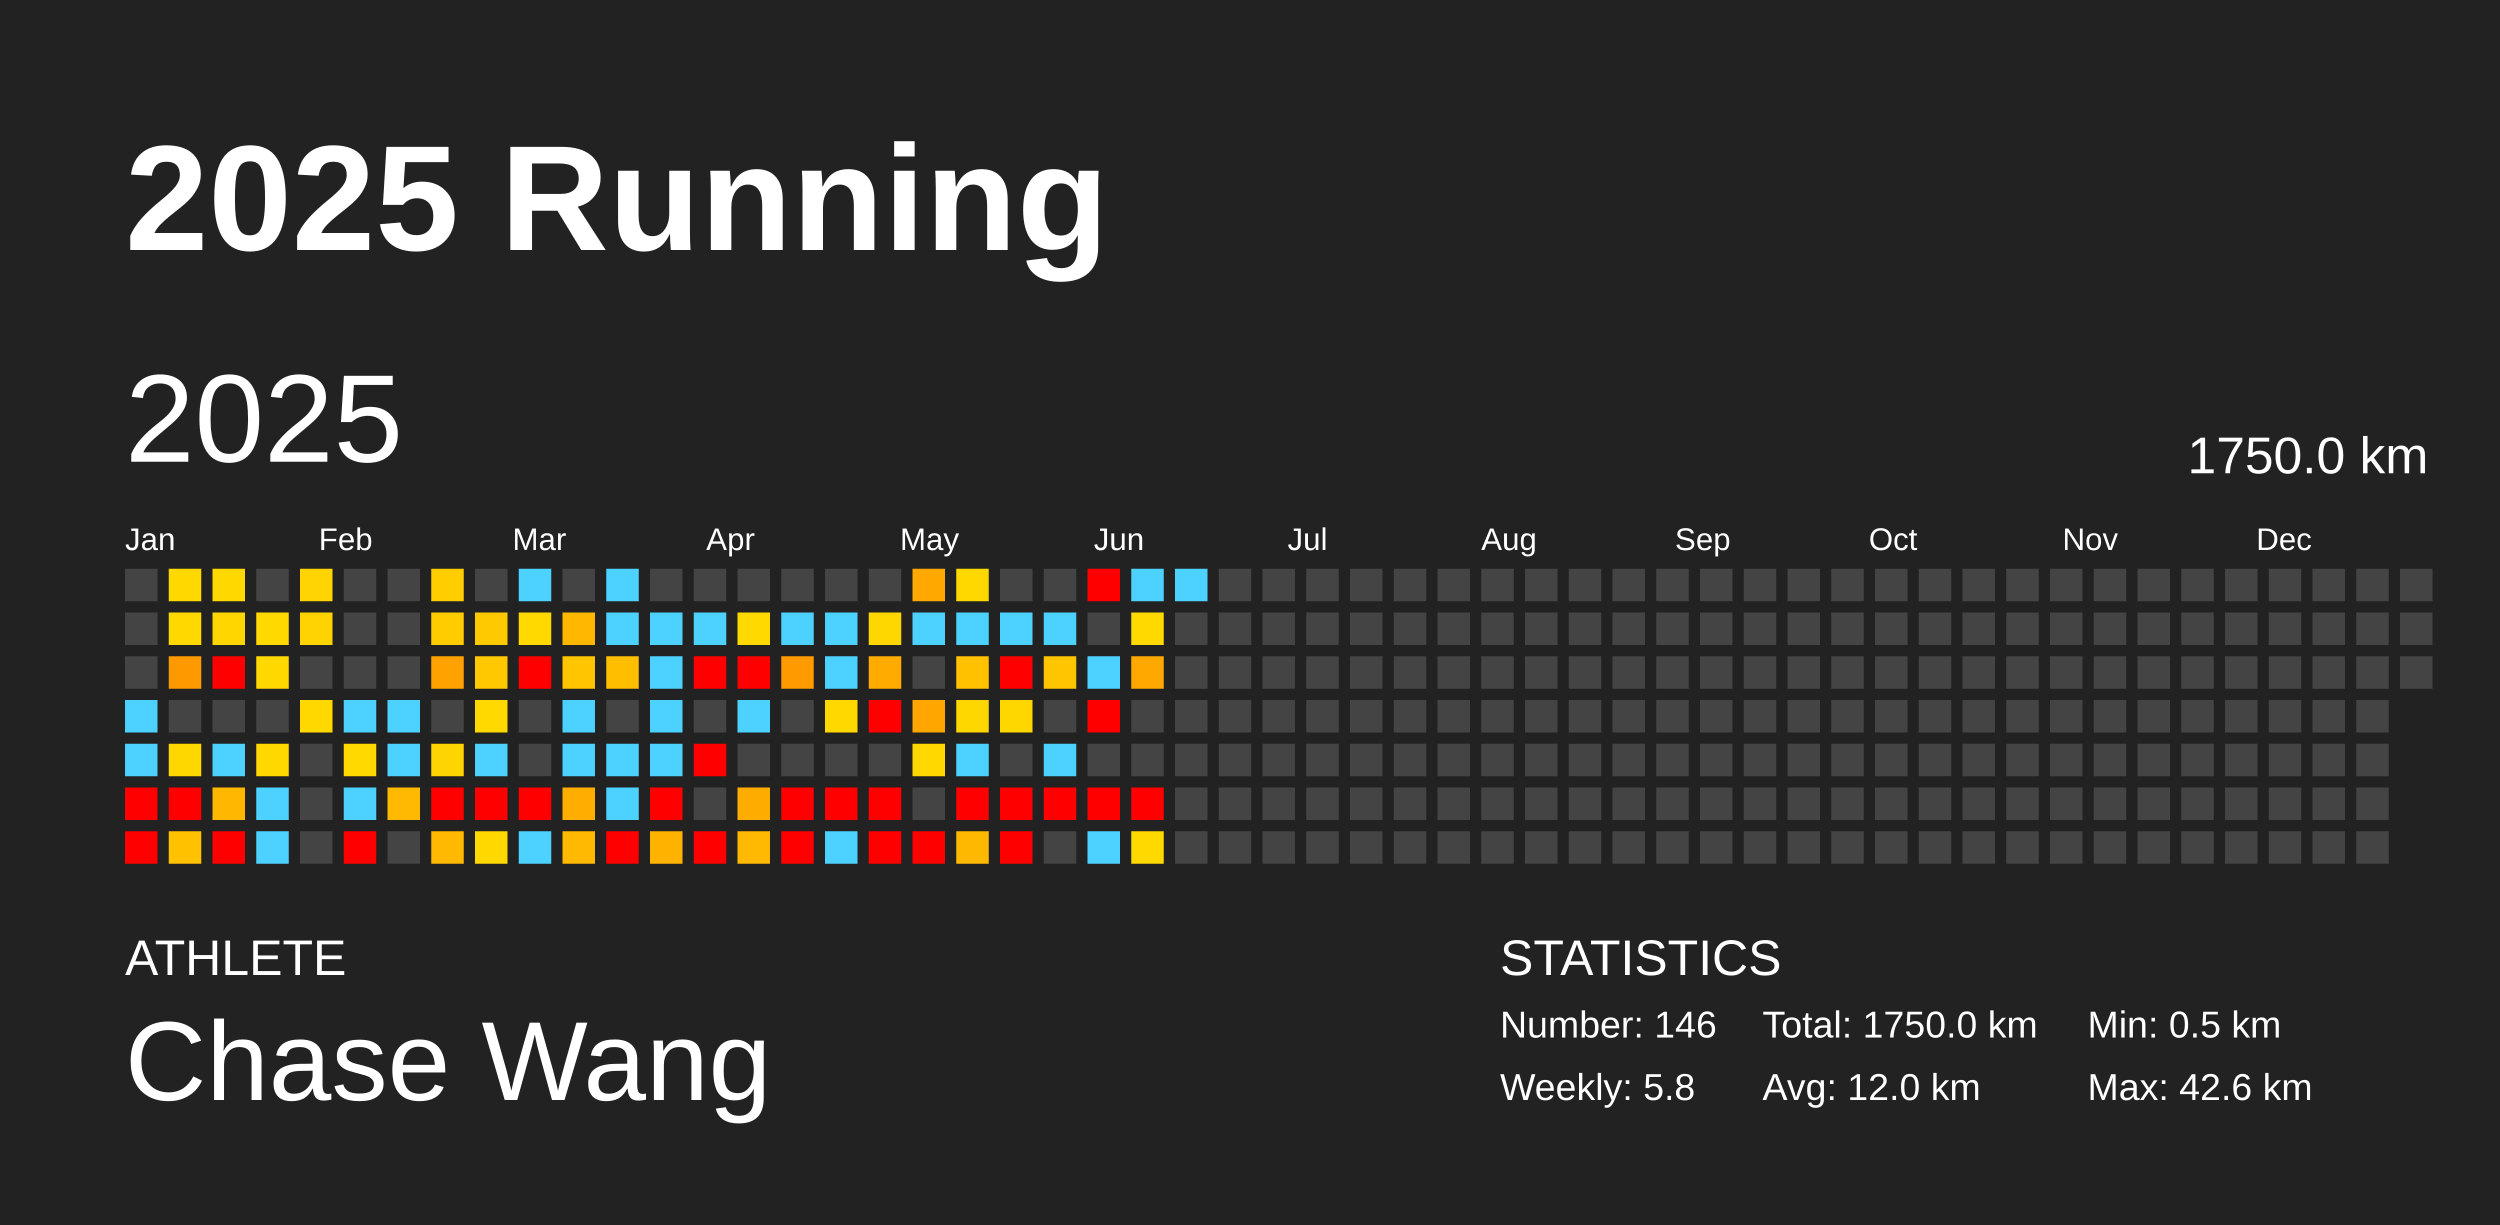
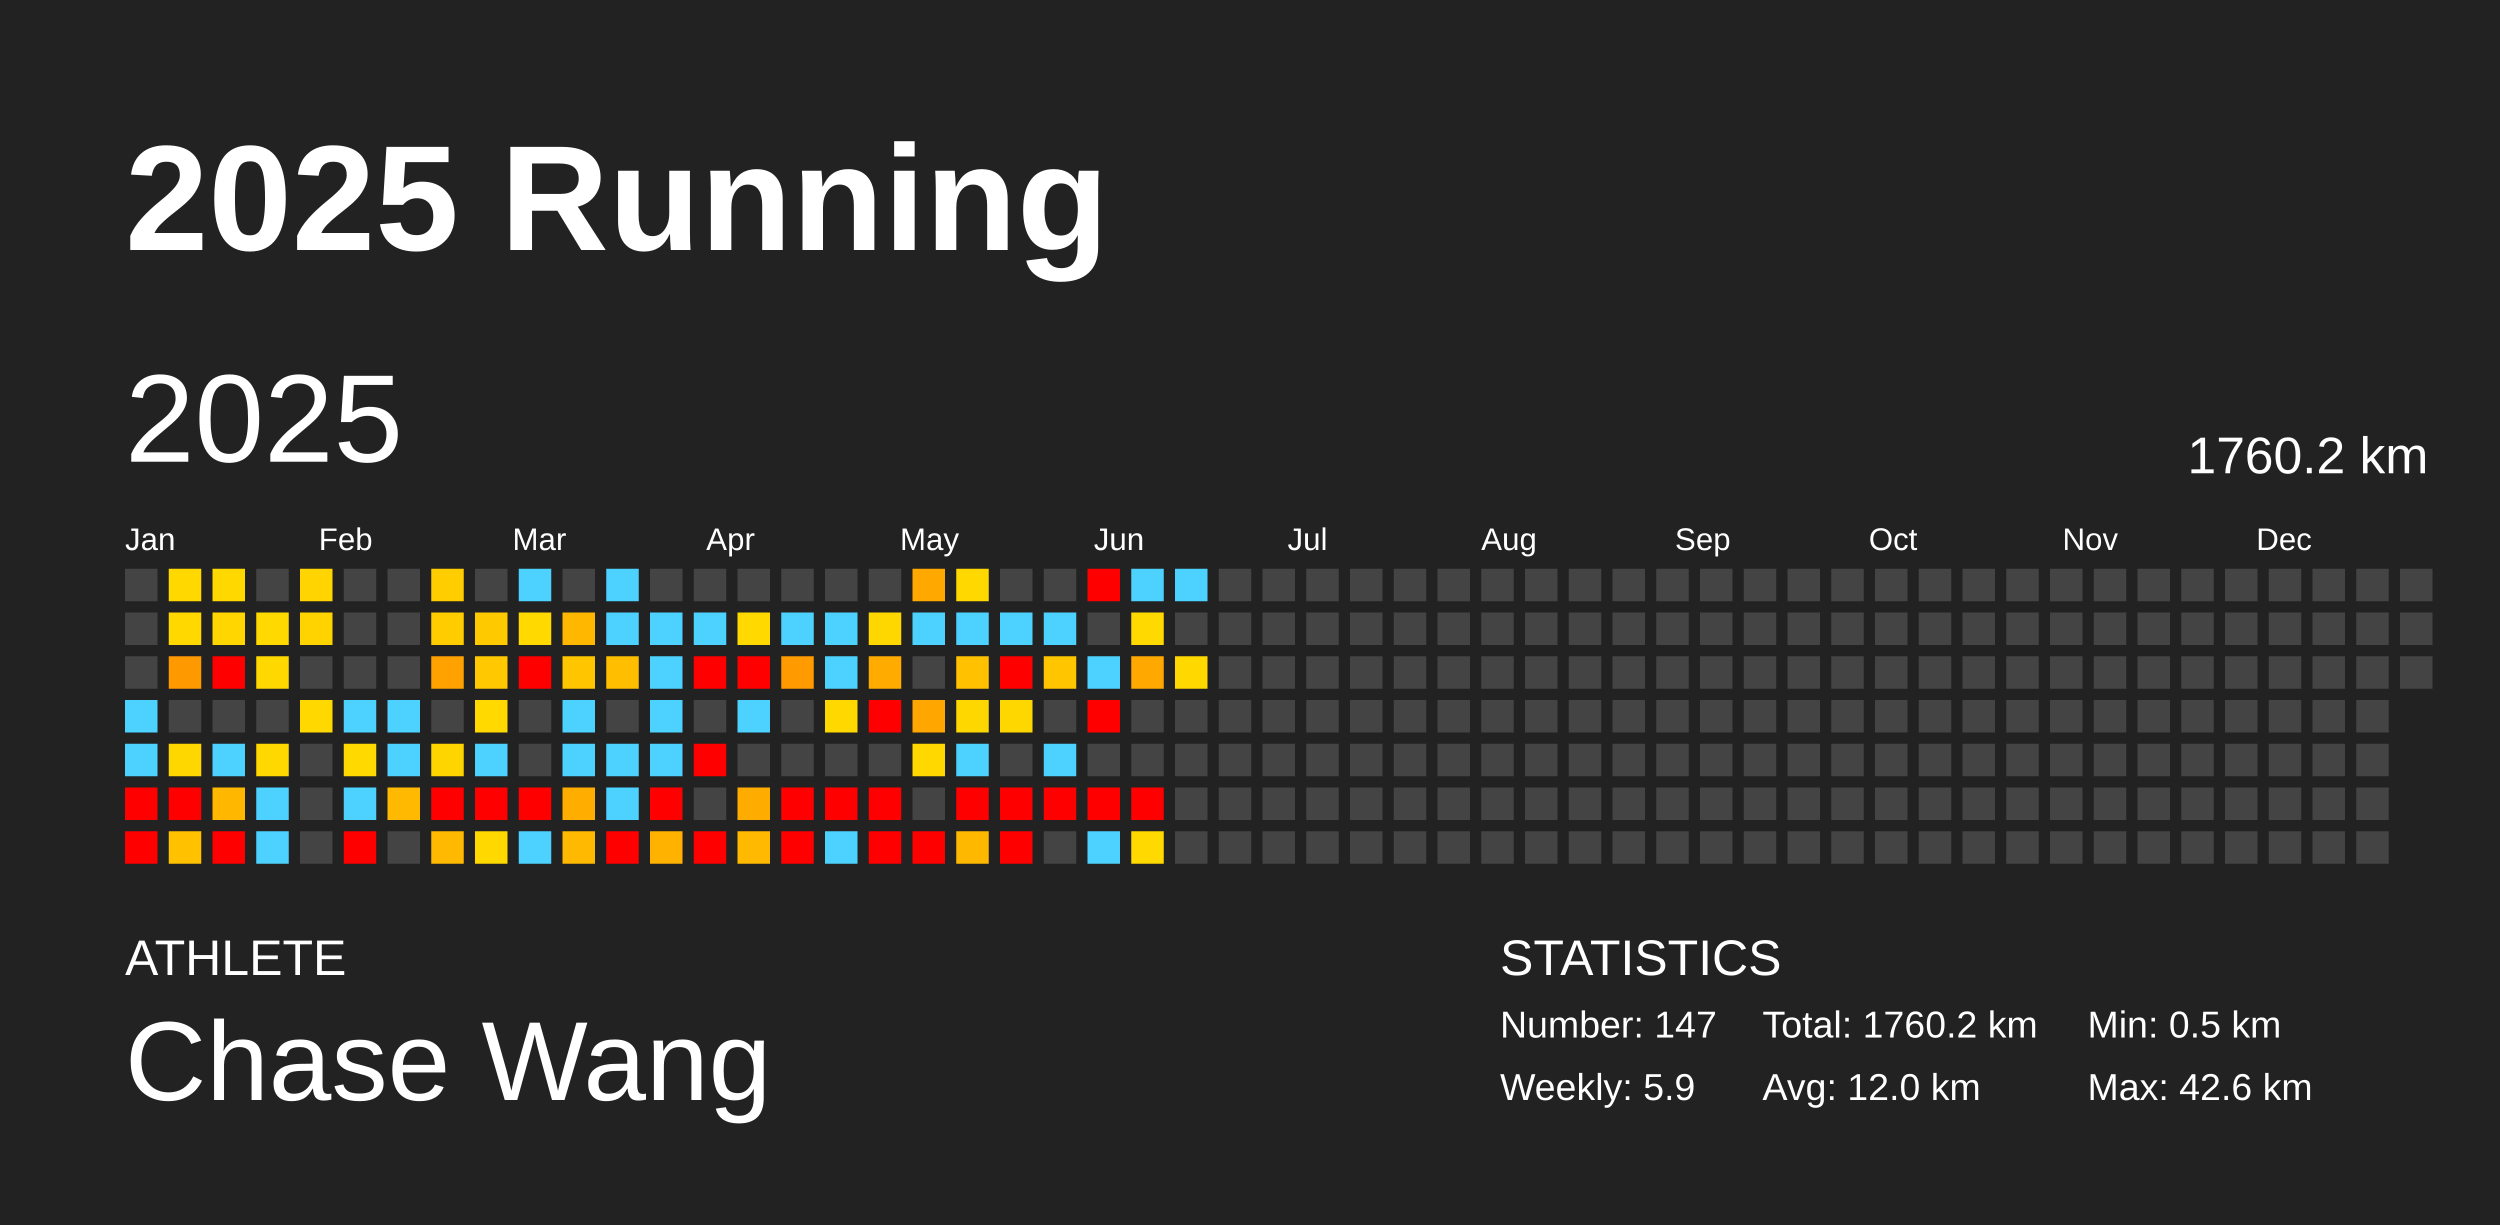
<svg xmlns="http://www.w3.org/2000/svg" baseProfile="full" height="98mm" version="1.1" viewBox="0,0,200,98" width="200mm">
  <defs />
  <rect fill="#222222" height="98" width="200" x="0" y="0" />
  <text fill="#FFFFFF" style="font-size:12px; font-family:Arial; font-weight:bold;" x="10" y="20">2025 Running</text>
  <text fill="#FFFFFF" style="font-size:4px; font-family:Arial" x="10" y="78">ATHLETE</text>
  <text fill="#FFFFFF" style="font-size:9px; font-family:Arial" x="10" y="88">Chase Wang</text>
  <text fill="#FFFFFF" style="font-size:4px; font-family:Arial" x="120" y="78">STATISTICS</text>
-   <text fill="#FFFFFF" style="font-size:3px; font-family:Arial" x="120" y="83">Number: 146</text>
-   <text fill="#FFFFFF" style="font-size:3px; font-family:Arial" x="120" y="88">Weekly: 5.8</text>
-   <text fill="#FFFFFF" style="font-size:3px; font-family:Arial" x="141" y="83">Total: 1750.0 km</text>
+   <text fill="#FFFFFF" style="font-size:3px; font-family:Arial" x="120" y="83">Number: 147</text>
+   <text fill="#FFFFFF" style="font-size:3px; font-family:Arial" x="120" y="88">Weekly: 5.9</text>
+   <text fill="#FFFFFF" style="font-size:3px; font-family:Arial" x="141" y="83">Total: 1760.2 km</text>
  <text fill="#FFFFFF" style="font-size:3px; font-family:Arial" x="141" y="88">Avg: 12.0 km</text>
  <text fill="#FFFFFF" style="font-size:3px; font-family:Arial" x="167" y="83">Min: 0.5 km</text>
  <text fill="#FFFFFF" style="font-size:3px; font-family:Arial" x="167" y="88">Max: 42.6 km</text>
  <text dominant-baseline="hanging" fill="#FFFFFF" style="font-size:10.0px; font-family:Arial;" x="10" y="30">2025</text>
-   <text dominant-baseline="hanging" fill="#FFFFFF" style="font-size:4.125px; font-family:Arial;" x="175" y="35">1750.0 km</text>
+   <text dominant-baseline="hanging" fill="#FFFFFF" style="font-size:4.125px; font-family:Arial;" x="175" y="35">1760.2 km</text>
  <text fill="#FFFFFF" style="font-size:2.5px; font-family:Arial" x="10.0" y="44">Jan</text>
  <text fill="#FFFFFF" style="font-size:2.5px; font-family:Arial" x="25.5" y="44">Feb</text>
  <text fill="#FFFFFF" style="font-size:2.5px; font-family:Arial" x="41.0" y="44">Mar</text>
  <text fill="#FFFFFF" style="font-size:2.5px; font-family:Arial" x="56.5" y="44">Apr</text>
  <text fill="#FFFFFF" style="font-size:2.5px; font-family:Arial" x="72.0" y="44">May</text>
  <text fill="#FFFFFF" style="font-size:2.5px; font-family:Arial" x="87.5" y="44">Jun</text>
  <text fill="#FFFFFF" style="font-size:2.5px; font-family:Arial" x="103.0" y="44">Jul</text>
  <text fill="#FFFFFF" style="font-size:2.5px; font-family:Arial" x="118.5" y="44">Aug</text>
  <text fill="#FFFFFF" style="font-size:2.5px; font-family:Arial" x="134.0" y="44">Sep</text>
  <text fill="#FFFFFF" style="font-size:2.5px; font-family:Arial" x="149.5" y="44">Oct</text>
  <text fill="#FFFFFF" style="font-size:2.5px; font-family:Arial" x="165.0" y="44">Nov</text>
  <text fill="#FFFFFF" style="font-size:2.5px; font-family:Arial" x="180.5" y="44">Dec</text>
  <rect fill="#444444" height="2.6" width="2.6" x="10.0" y="45.5" />
  <rect fill="#444444" height="2.6" width="2.6" x="10.0" y="49.0" />
  <rect fill="#444444" height="2.6" width="2.6" x="10.0" y="52.5" />
  <rect fill="#4dd2ff" height="2.6" width="2.6" x="10.0" y="56.0" />
  <rect fill="#4dd2ff" height="2.6" width="2.6" x="10.0" y="59.5" />
  <rect fill="red" height="2.6" width="2.6" x="10.0" y="63.0" />
  <rect fill="red" height="2.6" width="2.6" x="10.0" y="66.5" />
  <rect fill="#ffd800" height="2.6" width="2.6" x="13.5" y="45.5" />
  <rect fill="#ffd800" height="2.6" width="2.6" x="13.5" y="49.0" />
  <rect fill="#ff9900" height="2.6" width="2.6" x="13.5" y="52.5" />
  <rect fill="#444444" height="2.6" width="2.6" x="13.5" y="56.0" />
  <rect fill="#ffd700" height="2.6" width="2.6" x="13.5" y="59.5" />
  <rect fill="red" height="2.6" width="2.6" x="13.5" y="63.0" />
  <rect fill="#ffc100" height="2.6" width="2.6" x="13.5" y="66.5" />
  <rect fill="#ffd800" height="2.6" width="2.6" x="17.0" y="45.5" />
  <rect fill="#ffd600" height="2.6" width="2.6" x="17.0" y="49.0" />
  <rect fill="red" height="2.6" width="2.6" x="17.0" y="52.5" />
  <rect fill="#444444" height="2.6" width="2.6" x="17.0" y="56.0" />
  <rect fill="#4dd2ff" height="2.6" width="2.6" x="17.0" y="59.5" />
  <rect fill="#ffb700" height="2.6" width="2.6" x="17.0" y="63.0" />
  <rect fill="red" height="2.6" width="2.6" x="17.0" y="66.5" />
  <rect fill="#444444" height="2.6" width="2.6" x="20.5" y="45.5" />
  <rect fill="#ffd900" height="2.6" width="2.6" x="20.5" y="49.0" />
  <rect fill="#ffd800" height="2.6" width="2.6" x="20.5" y="52.5" />
  <rect fill="#444444" height="2.6" width="2.6" x="20.5" y="56.0" />
  <rect fill="#ffd800" height="2.6" width="2.6" x="20.5" y="59.5" />
  <rect fill="#4dd2ff" height="2.6" width="2.6" x="20.5" y="63.0" />
  <rect fill="#4dd2ff" height="2.6" width="2.6" x="20.5" y="66.5" />
  <rect fill="#ffd400" height="2.6" width="2.6" x="24.0" y="45.5" />
  <rect fill="#ffd300" height="2.6" width="2.6" x="24.0" y="49.0" />
  <rect fill="#444444" height="2.6" width="2.6" x="24.0" y="52.5" />
  <rect fill="#ffd800" height="2.6" width="2.6" x="24.0" y="56.0" />
  <rect fill="#444444" height="2.6" width="2.6" x="24.0" y="59.5" />
  <rect fill="#444444" height="2.6" width="2.6" x="24.0" y="63.0" />
  <rect fill="#444444" height="2.6" width="2.6" x="24.0" y="66.5" />
  <rect fill="#444444" height="2.6" width="2.6" x="27.5" y="45.5" />
  <rect fill="#444444" height="2.6" width="2.6" x="27.5" y="49.0" />
  <rect fill="#444444" height="2.6" width="2.6" x="27.5" y="52.5" />
  <rect fill="#4dd2ff" height="2.6" width="2.6" x="27.5" y="56.0" />
  <rect fill="#ffd900" height="2.6" width="2.6" x="27.5" y="59.5" />
  <rect fill="#4dd2ff" height="2.6" width="2.6" x="27.5" y="63.0" />
  <rect fill="red" height="2.6" width="2.6" x="27.5" y="66.5" />
  <rect fill="#444444" height="2.6" width="2.6" x="31.0" y="45.5" />
  <rect fill="#444444" height="2.6" width="2.6" x="31.0" y="49.0" />
  <rect fill="#444444" height="2.6" width="2.6" x="31.0" y="52.5" />
  <rect fill="#4dd2ff" height="2.6" width="2.6" x="31.0" y="56.0" />
  <rect fill="#4dd2ff" height="2.6" width="2.6" x="31.0" y="59.5" />
  <rect fill="#ffb900" height="2.6" width="2.6" x="31.0" y="63.0" />
  <rect fill="#444444" height="2.6" width="2.6" x="31.0" y="66.5" />
  <rect fill="#ffcd00" height="2.6" width="2.6" x="34.5" y="45.5" />
  <rect fill="#ffcc00" height="2.6" width="2.6" x="34.5" y="49.0" />
  <rect fill="#ffa200" height="2.6" width="2.6" x="34.5" y="52.5" />
  <rect fill="#444444" height="2.6" width="2.6" x="34.5" y="56.0" />
  <rect fill="#ffd500" height="2.6" width="2.6" x="34.5" y="59.5" />
  <rect fill="red" height="2.6" width="2.6" x="34.5" y="63.0" />
  <rect fill="#ffb900" height="2.6" width="2.6" x="34.5" y="66.5" />
  <rect fill="#444444" height="2.6" width="2.6" x="38.0" y="45.5" />
  <rect fill="#ffc900" height="2.6" width="2.6" x="38.0" y="49.0" />
  <rect fill="#ffc800" height="2.6" width="2.6" x="38.0" y="52.5" />
  <rect fill="#ffd900" height="2.6" width="2.6" x="38.0" y="56.0" />
  <rect fill="#4dd2ff" height="2.6" width="2.6" x="38.0" y="59.5" />
  <rect fill="red" height="2.6" width="2.6" x="38.0" y="63.0" />
  <rect fill="#ffd800" height="2.6" width="2.6" x="38.0" y="66.5" />
  <rect fill="#4dd2ff" height="2.6" width="2.6" x="41.5" y="45.5" />
  <rect fill="#ffd900" height="2.6" width="2.6" x="41.5" y="49.0" />
  <rect fill="red" height="2.6" width="2.6" x="41.5" y="52.5" />
  <rect fill="#444444" height="2.6" width="2.6" x="41.5" y="56.0" />
  <rect fill="#444444" height="2.6" width="2.6" x="41.5" y="59.5" />
  <rect fill="red" height="2.6" width="2.6" x="41.5" y="63.0" />
  <rect fill="#4dd2ff" height="2.6" width="2.6" x="41.5" y="66.5" />
  <rect fill="#444444" height="2.6" width="2.6" x="45.0" y="45.5" />
  <rect fill="#ffb700" height="2.6" width="2.6" x="45.0" y="49.0" />
  <rect fill="#ffc600" height="2.6" width="2.6" x="45.0" y="52.5" />
  <rect fill="#4dd2ff" height="2.6" width="2.6" x="45.0" y="56.0" />
  <rect fill="#4dd2ff" height="2.6" width="2.6" x="45.0" y="59.5" />
  <rect fill="#ffae00" height="2.6" width="2.6" x="45.0" y="63.0" />
  <rect fill="#ffb900" height="2.6" width="2.6" x="45.0" y="66.5" />
  <rect fill="#4dd2ff" height="2.6" width="2.6" x="48.5" y="45.5" />
  <rect fill="#4dd2ff" height="2.6" width="2.6" x="48.5" y="49.0" />
  <rect fill="#ffbe00" height="2.6" width="2.6" x="48.5" y="52.5" />
  <rect fill="#444444" height="2.6" width="2.6" x="48.5" y="56.0" />
  <rect fill="#4dd2ff" height="2.6" width="2.6" x="48.5" y="59.5" />
  <rect fill="#4dd2ff" height="2.6" width="2.6" x="48.5" y="63.0" />
  <rect fill="red" height="2.6" width="2.6" x="48.5" y="66.5" />
  <rect fill="#444444" height="2.6" width="2.6" x="52.0" y="45.5" />
  <rect fill="#4dd2ff" height="2.6" width="2.6" x="52.0" y="49.0" />
  <rect fill="#4dd2ff" height="2.6" width="2.6" x="52.0" y="52.5" />
  <rect fill="#4dd2ff" height="2.6" width="2.6" x="52.0" y="56.0" />
  <rect fill="#4dd2ff" height="2.6" width="2.6" x="52.0" y="59.5" />
  <rect fill="red" height="2.6" width="2.6" x="52.0" y="63.0" />
  <rect fill="#ffb200" height="2.6" width="2.6" x="52.0" y="66.5" />
  <rect fill="#444444" height="2.6" width="2.6" x="55.5" y="45.5" />
  <rect fill="#4dd2ff" height="2.6" width="2.6" x="55.5" y="49.0" />
  <rect fill="red" height="2.6" width="2.6" x="55.5" y="52.5" />
  <rect fill="#444444" height="2.6" width="2.6" x="55.5" y="56.0" />
  <rect fill="red" height="2.6" width="2.6" x="55.5" y="59.5" />
  <rect fill="#444444" height="2.6" width="2.6" x="55.5" y="63.0" />
  <rect fill="red" height="2.6" width="2.6" x="55.5" y="66.5" />
  <rect fill="#444444" height="2.6" width="2.6" x="59.0" y="45.5" />
  <rect fill="#ffd900" height="2.6" width="2.6" x="59.0" y="49.0" />
  <rect fill="red" height="2.6" width="2.6" x="59.0" y="52.5" />
  <rect fill="#4dd2ff" height="2.6" width="2.6" x="59.0" y="56.0" />
  <rect fill="#444444" height="2.6" width="2.6" x="59.0" y="59.5" />
  <rect fill="#ffac00" height="2.6" width="2.6" x="59.0" y="63.0" />
  <rect fill="#ffb900" height="2.6" width="2.6" x="59.0" y="66.5" />
  <rect fill="#444444" height="2.6" width="2.6" x="62.5" y="45.5" />
  <rect fill="#4dd2ff" height="2.6" width="2.6" x="62.5" y="49.0" />
  <rect fill="#ff9a00" height="2.6" width="2.6" x="62.5" y="52.5" />
  <rect fill="#444444" height="2.6" width="2.6" x="62.5" y="56.0" />
  <rect fill="#444444" height="2.6" width="2.6" x="62.5" y="59.5" />
  <rect fill="red" height="2.6" width="2.6" x="62.5" y="63.0" />
  <rect fill="red" height="2.6" width="2.6" x="62.5" y="66.5" />
  <rect fill="#444444" height="2.6" width="2.6" x="66.0" y="45.5" />
  <rect fill="#4dd2ff" height="2.6" width="2.6" x="66.0" y="49.0" />
  <rect fill="#4dd2ff" height="2.6" width="2.6" x="66.0" y="52.5" />
  <rect fill="#ffd800" height="2.6" width="2.6" x="66.0" y="56.0" />
  <rect fill="#444444" height="2.6" width="2.6" x="66.0" y="59.5" />
  <rect fill="red" height="2.6" width="2.6" x="66.0" y="63.0" />
  <rect fill="#4dd2ff" height="2.6" width="2.6" x="66.0" y="66.5" />
  <rect fill="#444444" height="2.6" width="2.6" x="69.5" y="45.5" />
  <rect fill="#ffd700" height="2.6" width="2.6" x="69.5" y="49.0" />
  <rect fill="#ffab00" height="2.6" width="2.6" x="69.5" y="52.5" />
  <rect fill="red" height="2.6" width="2.6" x="69.5" y="56.0" />
  <rect fill="#444444" height="2.6" width="2.6" x="69.5" y="59.5" />
  <rect fill="red" height="2.6" width="2.6" x="69.5" y="63.0" />
  <rect fill="red" height="2.6" width="2.6" x="69.5" y="66.5" />
  <rect fill="#ffa900" height="2.6" width="2.6" x="73.0" y="45.5" />
  <rect fill="#4dd2ff" height="2.6" width="2.6" x="73.0" y="49.0" />
  <rect fill="#444444" height="2.6" width="2.6" x="73.0" y="52.5" />
  <rect fill="#ffa600" height="2.6" width="2.6" x="73.0" y="56.0" />
  <rect fill="#ffd800" height="2.6" width="2.6" x="73.0" y="59.5" />
  <rect fill="#444444" height="2.6" width="2.6" x="73.0" y="63.0" />
  <rect fill="red" height="2.6" width="2.6" x="73.0" y="66.5" />
  <rect fill="#ffd800" height="2.6" width="2.6" x="76.5" y="45.5" />
  <rect fill="#4dd2ff" height="2.6" width="2.6" x="76.5" y="49.0" />
  <rect fill="#ffc100" height="2.6" width="2.6" x="76.5" y="52.5" />
  <rect fill="#ffd700" height="2.6" width="2.6" x="76.5" y="56.0" />
  <rect fill="#4dd2ff" height="2.6" width="2.6" x="76.5" y="59.5" />
  <rect fill="red" height="2.6" width="2.6" x="76.5" y="63.0" />
  <rect fill="#ffb800" height="2.6" width="2.6" x="76.5" y="66.5" />
  <rect fill="#444444" height="2.6" width="2.6" x="80.0" y="45.5" />
  <rect fill="#4dd2ff" height="2.6" width="2.6" x="80.0" y="49.0" />
  <rect fill="red" height="2.6" width="2.6" x="80.0" y="52.5" />
  <rect fill="#ffd700" height="2.6" width="2.6" x="80.0" y="56.0" />
  <rect fill="#444444" height="2.6" width="2.6" x="80.0" y="59.5" />
  <rect fill="red" height="2.6" width="2.6" x="80.0" y="63.0" />
  <rect fill="red" height="2.6" width="2.6" x="80.0" y="66.5" />
  <rect fill="#444444" height="2.6" width="2.6" x="83.5" y="45.5" />
  <rect fill="#4dd2ff" height="2.6" width="2.6" x="83.5" y="49.0" />
  <rect fill="#ffc600" height="2.6" width="2.6" x="83.5" y="52.5" />
  <rect fill="#444444" height="2.6" width="2.6" x="83.5" y="56.0" />
  <rect fill="#4dd2ff" height="2.6" width="2.6" x="83.5" y="59.5" />
  <rect fill="red" height="2.6" width="2.6" x="83.5" y="63.0" />
  <rect fill="#444444" height="2.6" width="2.6" x="83.5" y="66.5" />
  <rect fill="red" height="2.6" width="2.6" x="87.0" y="45.5" />
  <rect fill="#444444" height="2.6" width="2.6" x="87.0" y="49.0" />
  <rect fill="#4dd2ff" height="2.6" width="2.6" x="87.0" y="52.5" />
  <rect fill="red" height="2.6" width="2.6" x="87.0" y="56.0" />
  <rect fill="#444444" height="2.6" width="2.6" x="87.0" y="59.5" />
  <rect fill="red" height="2.6" width="2.6" x="87.0" y="63.0" />
  <rect fill="#4dd2ff" height="2.6" width="2.6" x="87.0" y="66.5" />
  <rect fill="#4dd2ff" height="2.6" width="2.6" x="90.5" y="45.5" />
  <rect fill="#ffd900" height="2.6" width="2.6" x="90.5" y="49.0" />
  <rect fill="#ffa900" height="2.6" width="2.6" x="90.5" y="52.5" />
  <rect fill="#444444" height="2.6" width="2.6" x="90.5" y="56.0" />
  <rect fill="#444444" height="2.6" width="2.6" x="90.5" y="59.5" />
  <rect fill="red" height="2.6" width="2.6" x="90.5" y="63.0" />
  <rect fill="#ffd900" height="2.6" width="2.6" x="90.5" y="66.5" />
  <rect fill="#4dd2ff" height="2.6" width="2.6" x="94.0" y="45.5" />
  <rect fill="#444444" height="2.6" width="2.6" x="94.0" y="49.0" />
-   <rect fill="#444444" height="2.6" width="2.6" x="94.0" y="52.5" />
+   <rect fill="#ffd800" height="2.6" width="2.6" x="94.0" y="52.5" />
  <rect fill="#444444" height="2.6" width="2.6" x="94.0" y="56.0" />
  <rect fill="#444444" height="2.6" width="2.6" x="94.0" y="59.5" />
  <rect fill="#444444" height="2.6" width="2.6" x="94.0" y="63.0" />
  <rect fill="#444444" height="2.6" width="2.6" x="94.0" y="66.5" />
  <rect fill="#444444" height="2.6" width="2.6" x="97.5" y="45.5" />
  <rect fill="#444444" height="2.6" width="2.6" x="97.5" y="49.0" />
  <rect fill="#444444" height="2.6" width="2.6" x="97.5" y="52.5" />
  <rect fill="#444444" height="2.6" width="2.6" x="97.5" y="56.0" />
  <rect fill="#444444" height="2.6" width="2.6" x="97.5" y="59.5" />
  <rect fill="#444444" height="2.6" width="2.6" x="97.5" y="63.0" />
  <rect fill="#444444" height="2.6" width="2.6" x="97.5" y="66.5" />
  <rect fill="#444444" height="2.6" width="2.6" x="101.0" y="45.5" />
  <rect fill="#444444" height="2.6" width="2.6" x="101.0" y="49.0" />
  <rect fill="#444444" height="2.6" width="2.6" x="101.0" y="52.5" />
  <rect fill="#444444" height="2.6" width="2.6" x="101.0" y="56.0" />
  <rect fill="#444444" height="2.6" width="2.6" x="101.0" y="59.5" />
  <rect fill="#444444" height="2.6" width="2.6" x="101.0" y="63.0" />
  <rect fill="#444444" height="2.6" width="2.6" x="101.0" y="66.5" />
  <rect fill="#444444" height="2.6" width="2.6" x="104.5" y="45.5" />
  <rect fill="#444444" height="2.6" width="2.6" x="104.5" y="49.0" />
  <rect fill="#444444" height="2.6" width="2.6" x="104.5" y="52.5" />
  <rect fill="#444444" height="2.6" width="2.6" x="104.5" y="56.0" />
  <rect fill="#444444" height="2.6" width="2.6" x="104.5" y="59.5" />
  <rect fill="#444444" height="2.6" width="2.6" x="104.5" y="63.0" />
  <rect fill="#444444" height="2.6" width="2.6" x="104.5" y="66.5" />
  <rect fill="#444444" height="2.6" width="2.6" x="108.0" y="45.5" />
  <rect fill="#444444" height="2.6" width="2.6" x="108.0" y="49.0" />
  <rect fill="#444444" height="2.6" width="2.6" x="108.0" y="52.5" />
  <rect fill="#444444" height="2.6" width="2.6" x="108.0" y="56.0" />
  <rect fill="#444444" height="2.6" width="2.6" x="108.0" y="59.5" />
  <rect fill="#444444" height="2.6" width="2.6" x="108.0" y="63.0" />
  <rect fill="#444444" height="2.6" width="2.6" x="108.0" y="66.5" />
  <rect fill="#444444" height="2.6" width="2.6" x="111.5" y="45.5" />
  <rect fill="#444444" height="2.6" width="2.6" x="111.5" y="49.0" />
  <rect fill="#444444" height="2.6" width="2.6" x="111.5" y="52.5" />
  <rect fill="#444444" height="2.6" width="2.6" x="111.5" y="56.0" />
  <rect fill="#444444" height="2.6" width="2.6" x="111.5" y="59.5" />
  <rect fill="#444444" height="2.6" width="2.6" x="111.5" y="63.0" />
  <rect fill="#444444" height="2.6" width="2.6" x="111.5" y="66.5" />
  <rect fill="#444444" height="2.6" width="2.6" x="115.0" y="45.5" />
  <rect fill="#444444" height="2.6" width="2.6" x="115.0" y="49.0" />
  <rect fill="#444444" height="2.6" width="2.6" x="115.0" y="52.5" />
  <rect fill="#444444" height="2.6" width="2.6" x="115.0" y="56.0" />
  <rect fill="#444444" height="2.6" width="2.6" x="115.0" y="59.5" />
  <rect fill="#444444" height="2.6" width="2.6" x="115.0" y="63.0" />
  <rect fill="#444444" height="2.6" width="2.6" x="115.0" y="66.5" />
  <rect fill="#444444" height="2.6" width="2.6" x="118.5" y="45.5" />
  <rect fill="#444444" height="2.6" width="2.6" x="118.5" y="49.0" />
  <rect fill="#444444" height="2.6" width="2.6" x="118.5" y="52.5" />
  <rect fill="#444444" height="2.6" width="2.6" x="118.5" y="56.0" />
  <rect fill="#444444" height="2.6" width="2.6" x="118.5" y="59.5" />
  <rect fill="#444444" height="2.6" width="2.6" x="118.5" y="63.0" />
  <rect fill="#444444" height="2.6" width="2.6" x="118.5" y="66.5" />
  <rect fill="#444444" height="2.6" width="2.6" x="122.0" y="45.5" />
  <rect fill="#444444" height="2.6" width="2.6" x="122.0" y="49.0" />
  <rect fill="#444444" height="2.6" width="2.6" x="122.0" y="52.5" />
  <rect fill="#444444" height="2.6" width="2.6" x="122.0" y="56.0" />
  <rect fill="#444444" height="2.6" width="2.6" x="122.0" y="59.5" />
  <rect fill="#444444" height="2.6" width="2.6" x="122.0" y="63.0" />
  <rect fill="#444444" height="2.6" width="2.6" x="122.0" y="66.5" />
  <rect fill="#444444" height="2.6" width="2.6" x="125.5" y="45.5" />
  <rect fill="#444444" height="2.6" width="2.6" x="125.5" y="49.0" />
  <rect fill="#444444" height="2.6" width="2.6" x="125.5" y="52.5" />
  <rect fill="#444444" height="2.6" width="2.6" x="125.5" y="56.0" />
  <rect fill="#444444" height="2.6" width="2.6" x="125.5" y="59.5" />
  <rect fill="#444444" height="2.6" width="2.6" x="125.5" y="63.0" />
  <rect fill="#444444" height="2.6" width="2.6" x="125.5" y="66.5" />
  <rect fill="#444444" height="2.6" width="2.6" x="129.0" y="45.5" />
  <rect fill="#444444" height="2.6" width="2.6" x="129.0" y="49.0" />
  <rect fill="#444444" height="2.6" width="2.6" x="129.0" y="52.5" />
  <rect fill="#444444" height="2.6" width="2.6" x="129.0" y="56.0" />
  <rect fill="#444444" height="2.6" width="2.6" x="129.0" y="59.5" />
  <rect fill="#444444" height="2.6" width="2.6" x="129.0" y="63.0" />
  <rect fill="#444444" height="2.6" width="2.6" x="129.0" y="66.5" />
  <rect fill="#444444" height="2.6" width="2.6" x="132.5" y="45.5" />
  <rect fill="#444444" height="2.6" width="2.6" x="132.5" y="49.0" />
  <rect fill="#444444" height="2.6" width="2.6" x="132.5" y="52.5" />
  <rect fill="#444444" height="2.6" width="2.6" x="132.5" y="56.0" />
  <rect fill="#444444" height="2.6" width="2.6" x="132.5" y="59.5" />
  <rect fill="#444444" height="2.6" width="2.6" x="132.5" y="63.0" />
  <rect fill="#444444" height="2.6" width="2.6" x="132.5" y="66.5" />
  <rect fill="#444444" height="2.6" width="2.6" x="136.0" y="45.5" />
  <rect fill="#444444" height="2.6" width="2.6" x="136.0" y="49.0" />
  <rect fill="#444444" height="2.6" width="2.6" x="136.0" y="52.5" />
  <rect fill="#444444" height="2.6" width="2.6" x="136.0" y="56.0" />
  <rect fill="#444444" height="2.6" width="2.6" x="136.0" y="59.5" />
  <rect fill="#444444" height="2.6" width="2.6" x="136.0" y="63.0" />
  <rect fill="#444444" height="2.6" width="2.6" x="136.0" y="66.5" />
  <rect fill="#444444" height="2.6" width="2.6" x="139.5" y="45.5" />
  <rect fill="#444444" height="2.6" width="2.6" x="139.5" y="49.0" />
  <rect fill="#444444" height="2.6" width="2.6" x="139.5" y="52.5" />
  <rect fill="#444444" height="2.6" width="2.6" x="139.5" y="56.0" />
  <rect fill="#444444" height="2.6" width="2.6" x="139.5" y="59.5" />
  <rect fill="#444444" height="2.6" width="2.6" x="139.5" y="63.0" />
  <rect fill="#444444" height="2.6" width="2.6" x="139.5" y="66.5" />
  <rect fill="#444444" height="2.6" width="2.6" x="143.0" y="45.5" />
  <rect fill="#444444" height="2.6" width="2.6" x="143.0" y="49.0" />
  <rect fill="#444444" height="2.6" width="2.6" x="143.0" y="52.5" />
  <rect fill="#444444" height="2.6" width="2.6" x="143.0" y="56.0" />
  <rect fill="#444444" height="2.6" width="2.6" x="143.0" y="59.5" />
  <rect fill="#444444" height="2.6" width="2.6" x="143.0" y="63.0" />
  <rect fill="#444444" height="2.6" width="2.6" x="143.0" y="66.5" />
  <rect fill="#444444" height="2.6" width="2.6" x="146.5" y="45.5" />
  <rect fill="#444444" height="2.6" width="2.6" x="146.5" y="49.0" />
  <rect fill="#444444" height="2.6" width="2.6" x="146.5" y="52.5" />
  <rect fill="#444444" height="2.6" width="2.6" x="146.5" y="56.0" />
  <rect fill="#444444" height="2.6" width="2.6" x="146.5" y="59.5" />
  <rect fill="#444444" height="2.6" width="2.6" x="146.5" y="63.0" />
  <rect fill="#444444" height="2.6" width="2.6" x="146.5" y="66.5" />
  <rect fill="#444444" height="2.6" width="2.6" x="150.0" y="45.5" />
  <rect fill="#444444" height="2.6" width="2.6" x="150.0" y="49.0" />
  <rect fill="#444444" height="2.6" width="2.6" x="150.0" y="52.5" />
  <rect fill="#444444" height="2.6" width="2.6" x="150.0" y="56.0" />
  <rect fill="#444444" height="2.6" width="2.6" x="150.0" y="59.5" />
  <rect fill="#444444" height="2.6" width="2.6" x="150.0" y="63.0" />
  <rect fill="#444444" height="2.6" width="2.6" x="150.0" y="66.5" />
  <rect fill="#444444" height="2.6" width="2.6" x="153.5" y="45.5" />
  <rect fill="#444444" height="2.6" width="2.6" x="153.5" y="49.0" />
  <rect fill="#444444" height="2.6" width="2.6" x="153.5" y="52.5" />
  <rect fill="#444444" height="2.6" width="2.6" x="153.5" y="56.0" />
  <rect fill="#444444" height="2.6" width="2.6" x="153.5" y="59.5" />
  <rect fill="#444444" height="2.6" width="2.6" x="153.5" y="63.0" />
  <rect fill="#444444" height="2.6" width="2.6" x="153.5" y="66.5" />
  <rect fill="#444444" height="2.6" width="2.6" x="157.0" y="45.5" />
  <rect fill="#444444" height="2.6" width="2.6" x="157.0" y="49.0" />
  <rect fill="#444444" height="2.6" width="2.6" x="157.0" y="52.5" />
  <rect fill="#444444" height="2.6" width="2.6" x="157.0" y="56.0" />
  <rect fill="#444444" height="2.6" width="2.6" x="157.0" y="59.5" />
  <rect fill="#444444" height="2.6" width="2.6" x="157.0" y="63.0" />
  <rect fill="#444444" height="2.6" width="2.6" x="157.0" y="66.5" />
  <rect fill="#444444" height="2.6" width="2.6" x="160.5" y="45.5" />
  <rect fill="#444444" height="2.6" width="2.6" x="160.5" y="49.0" />
  <rect fill="#444444" height="2.6" width="2.6" x="160.5" y="52.5" />
  <rect fill="#444444" height="2.6" width="2.6" x="160.5" y="56.0" />
  <rect fill="#444444" height="2.6" width="2.6" x="160.5" y="59.5" />
  <rect fill="#444444" height="2.6" width="2.6" x="160.5" y="63.0" />
  <rect fill="#444444" height="2.6" width="2.6" x="160.5" y="66.5" />
  <rect fill="#444444" height="2.6" width="2.6" x="164.0" y="45.5" />
  <rect fill="#444444" height="2.6" width="2.6" x="164.0" y="49.0" />
  <rect fill="#444444" height="2.6" width="2.6" x="164.0" y="52.5" />
  <rect fill="#444444" height="2.6" width="2.6" x="164.0" y="56.0" />
  <rect fill="#444444" height="2.6" width="2.6" x="164.0" y="59.5" />
  <rect fill="#444444" height="2.6" width="2.6" x="164.0" y="63.0" />
  <rect fill="#444444" height="2.6" width="2.6" x="164.0" y="66.5" />
  <rect fill="#444444" height="2.6" width="2.6" x="167.5" y="45.5" />
  <rect fill="#444444" height="2.6" width="2.6" x="167.5" y="49.0" />
  <rect fill="#444444" height="2.6" width="2.6" x="167.5" y="52.5" />
  <rect fill="#444444" height="2.6" width="2.6" x="167.5" y="56.0" />
  <rect fill="#444444" height="2.6" width="2.6" x="167.5" y="59.5" />
  <rect fill="#444444" height="2.6" width="2.6" x="167.5" y="63.0" />
  <rect fill="#444444" height="2.6" width="2.6" x="167.5" y="66.5" />
  <rect fill="#444444" height="2.6" width="2.6" x="171.0" y="45.5" />
  <rect fill="#444444" height="2.6" width="2.6" x="171.0" y="49.0" />
  <rect fill="#444444" height="2.6" width="2.6" x="171.0" y="52.5" />
  <rect fill="#444444" height="2.6" width="2.6" x="171.0" y="56.0" />
  <rect fill="#444444" height="2.6" width="2.6" x="171.0" y="59.5" />
  <rect fill="#444444" height="2.6" width="2.6" x="171.0" y="63.0" />
  <rect fill="#444444" height="2.6" width="2.6" x="171.0" y="66.5" />
  <rect fill="#444444" height="2.6" width="2.6" x="174.5" y="45.5" />
  <rect fill="#444444" height="2.6" width="2.6" x="174.5" y="49.0" />
  <rect fill="#444444" height="2.6" width="2.6" x="174.5" y="52.5" />
  <rect fill="#444444" height="2.6" width="2.6" x="174.5" y="56.0" />
  <rect fill="#444444" height="2.6" width="2.6" x="174.5" y="59.5" />
  <rect fill="#444444" height="2.6" width="2.6" x="174.5" y="63.0" />
  <rect fill="#444444" height="2.6" width="2.6" x="174.5" y="66.5" />
  <rect fill="#444444" height="2.6" width="2.6" x="178.0" y="45.5" />
  <rect fill="#444444" height="2.6" width="2.6" x="178.0" y="49.0" />
  <rect fill="#444444" height="2.6" width="2.6" x="178.0" y="52.5" />
  <rect fill="#444444" height="2.6" width="2.6" x="178.0" y="56.0" />
  <rect fill="#444444" height="2.6" width="2.6" x="178.0" y="59.5" />
  <rect fill="#444444" height="2.6" width="2.6" x="178.0" y="63.0" />
  <rect fill="#444444" height="2.6" width="2.6" x="178.0" y="66.5" />
  <rect fill="#444444" height="2.6" width="2.6" x="181.5" y="45.5" />
  <rect fill="#444444" height="2.6" width="2.6" x="181.5" y="49.0" />
  <rect fill="#444444" height="2.6" width="2.6" x="181.5" y="52.5" />
  <rect fill="#444444" height="2.6" width="2.6" x="181.5" y="56.0" />
  <rect fill="#444444" height="2.6" width="2.6" x="181.5" y="59.5" />
  <rect fill="#444444" height="2.6" width="2.6" x="181.5" y="63.0" />
  <rect fill="#444444" height="2.6" width="2.6" x="181.5" y="66.5" />
  <rect fill="#444444" height="2.6" width="2.6" x="185.0" y="45.5" />
  <rect fill="#444444" height="2.6" width="2.6" x="185.0" y="49.0" />
  <rect fill="#444444" height="2.6" width="2.6" x="185.0" y="52.5" />
  <rect fill="#444444" height="2.6" width="2.6" x="185.0" y="56.0" />
  <rect fill="#444444" height="2.6" width="2.6" x="185.0" y="59.5" />
  <rect fill="#444444" height="2.6" width="2.6" x="185.0" y="63.0" />
  <rect fill="#444444" height="2.6" width="2.6" x="185.0" y="66.5" />
  <rect fill="#444444" height="2.6" width="2.6" x="188.5" y="45.5" />
  <rect fill="#444444" height="2.6" width="2.6" x="188.5" y="49.0" />
  <rect fill="#444444" height="2.6" width="2.6" x="188.5" y="52.5" />
  <rect fill="#444444" height="2.6" width="2.6" x="188.5" y="56.0" />
  <rect fill="#444444" height="2.6" width="2.6" x="188.5" y="59.5" />
  <rect fill="#444444" height="2.6" width="2.6" x="188.5" y="63.0" />
  <rect fill="#444444" height="2.6" width="2.6" x="188.5" y="66.5" />
  <rect fill="#444444" height="2.6" width="2.6" x="192.0" y="45.5" />
  <rect fill="#444444" height="2.6" width="2.6" x="192.0" y="49.0" />
  <rect fill="#444444" height="2.6" width="2.6" x="192.0" y="52.5" />
</svg>
